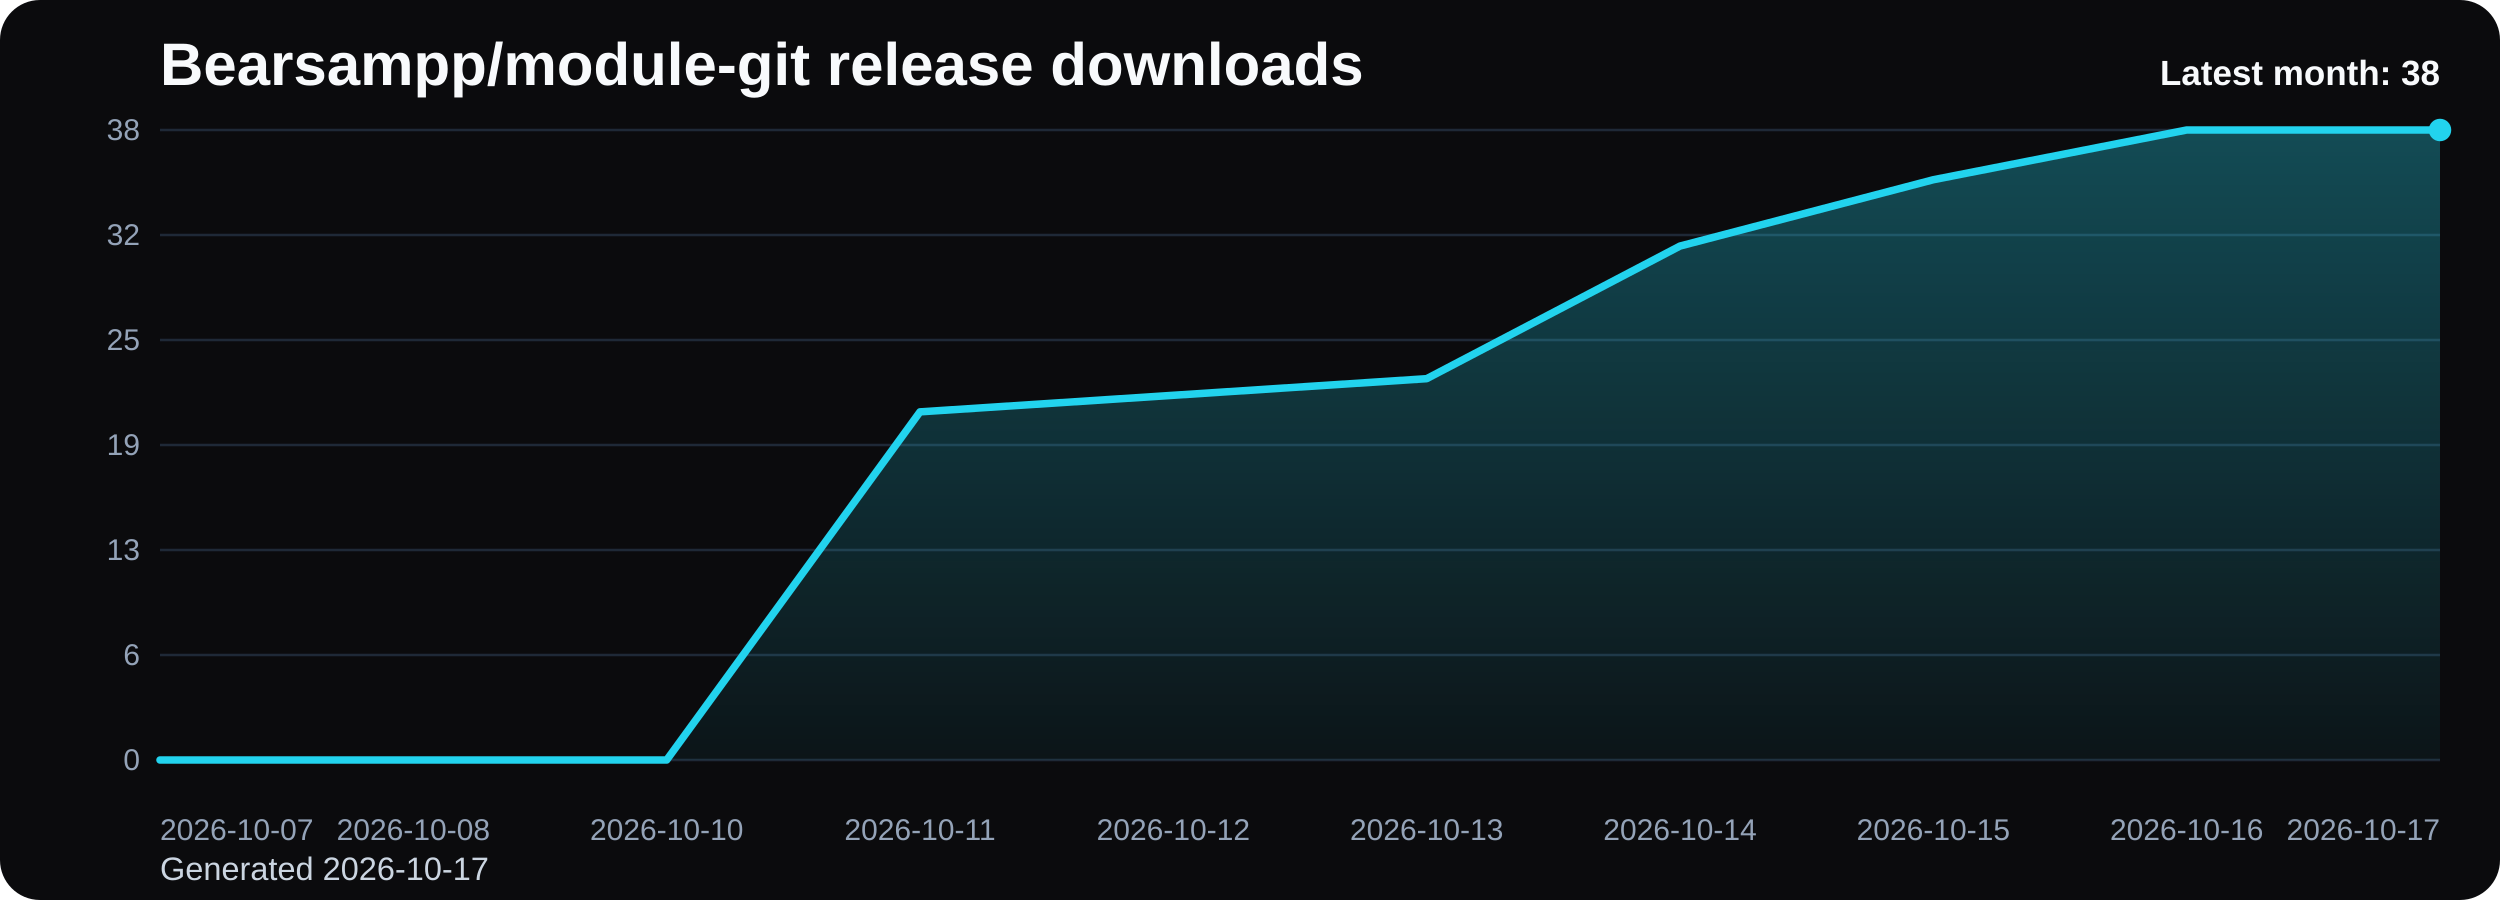
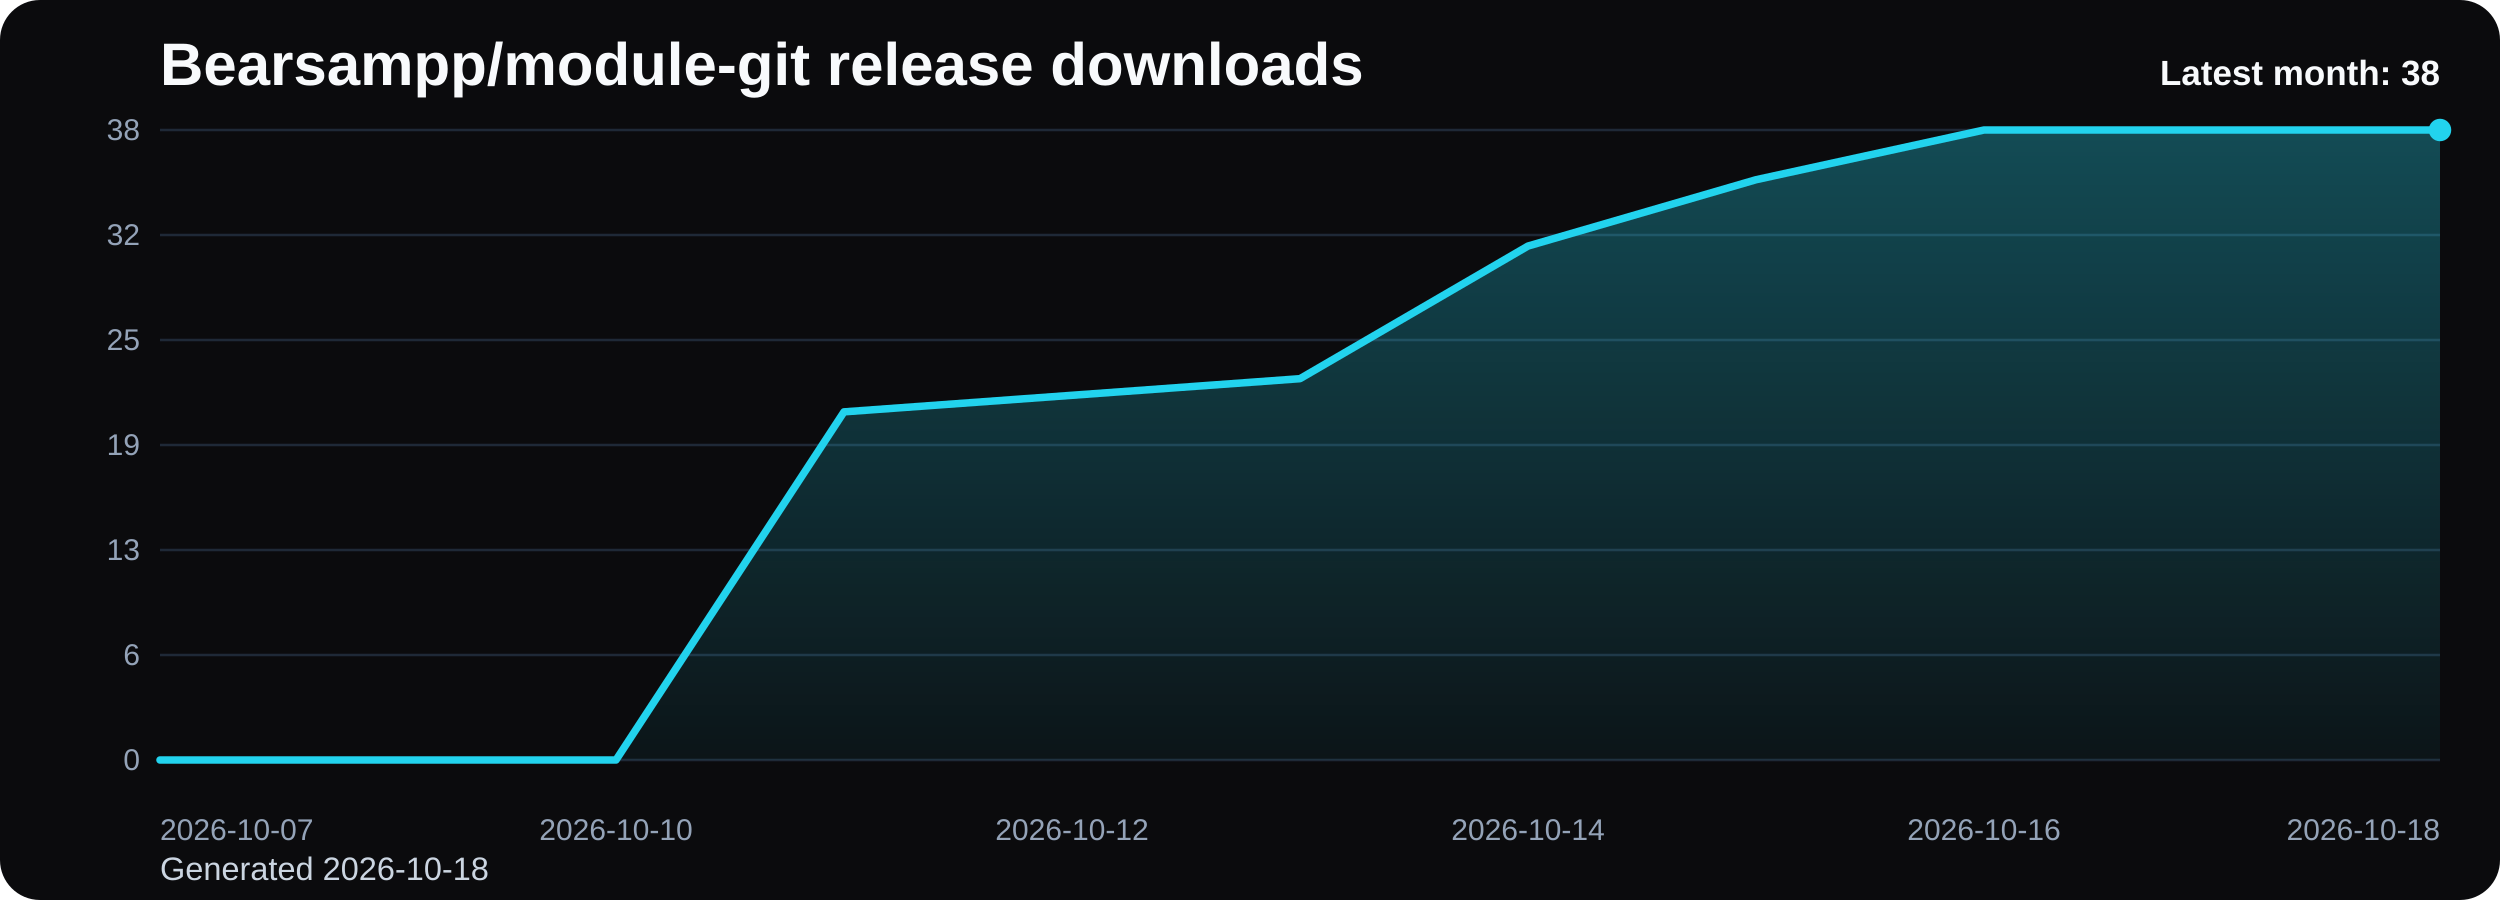
<svg xmlns="http://www.w3.org/2000/svg" viewBox="0 0 1000 360" role="img" aria-label="Bearsampp/module-git release downloads chart">
  <defs>
    <linearGradient id="fill-monthly-black" x1="0" y1="0" x2="0" y2="1">
      <stop offset="0%" stop-color="#22d3ee" stop-opacity="0.32" />
      <stop offset="100%" stop-color="#22d3ee" stop-opacity="0.05" />
    </linearGradient>
    <style>
      .bg { fill: #0b0b0d; }
      .title { font: 700 24px Arial, sans-serif; fill: #f8fafc; }
      .sub { font: 400 13px Arial, sans-serif; fill: #cbd5e1; }
      .grid { stroke: #1f2937; stroke-width: 1; }
      .axis { font: 400 12px Arial, sans-serif; fill: #94a3b8; }
      .line { fill: none; stroke: #22d3ee; stroke-width: 3; stroke-linecap: round; stroke-linejoin: round; }
      .dot { fill: #22d3ee; }
      .value { font: 600 11px Arial, sans-serif; fill: #cbd5e1; }
      .latest { font: 700 14px Arial, sans-serif; fill: #f8fafc; }
    </style>
  </defs>
  <rect class="bg" x="0" y="0" width="1000" height="360" rx="16" />
  <text class="title" x="64" y="34">Bearsampp/module-git release downloads</text>
-   <text class="sub" x="64" y="352">Generated 2026-10-17</text>
+   <text class="sub" x="64" y="352">Generated 2026-10-18</text>
  <line x1="64" y1="52.00" x2="976" y2="52.00" class="grid" />
  <text x="56" y="56.00" text-anchor="end" class="axis">38</text>
  <line x1="64" y1="94.00" x2="976" y2="94.00" class="grid" />
  <text x="56" y="98.00" text-anchor="end" class="axis">32</text>
  <line x1="64" y1="136.00" x2="976" y2="136.00" class="grid" />
  <text x="56" y="140.00" text-anchor="end" class="axis">25</text>
  <line x1="64" y1="178.00" x2="976" y2="178.00" class="grid" />
  <text x="56" y="182.00" text-anchor="end" class="axis">19</text>
  <line x1="64" y1="220.00" x2="976" y2="220.00" class="grid" />
  <text x="56" y="224.00" text-anchor="end" class="axis">13</text>
  <line x1="64" y1="262.00" x2="976" y2="262.00" class="grid" />
  <text x="56" y="266.00" text-anchor="end" class="axis">6</text>
  <line x1="64" y1="304.00" x2="976" y2="304.00" class="grid" />
  <text x="56" y="308.00" text-anchor="end" class="axis">0</text>
-   <path d="M 64.00 304 L 64.00 304.00 L 165.33 304.00 L 266.67 304.00 L 368.00 164.74 L 469.33 158.11 L 570.67 151.47 L 672.00 98.42 L 773.33 71.89 L 874.67 52.00 L 976.00 52.00 L 976.00 304 Z" fill="url(#fill-monthly-black)" />
-   <polyline class="line" points="64.00,304.00 165.33,304.00 266.67,304.00 368.00,164.74 469.33,158.11 570.67,151.47 672.00,98.42 773.33,71.89 874.67,52.00 976.00,52.00" />
+   <path d="M 64.00 304 L 64.00 304.00 L 155.20 304.00 L 246.40 304.00 L 337.60 164.74 L 428.80 158.11 L 520.00 151.47 L 611.20 98.42 L 702.40 71.89 L 793.60 52.00 L 884.80 52.00 L 976.00 52.00 L 976.00 304 Z" fill="url(#fill-monthly-black)" />
+   <polyline class="line" points="64.00,304.00 155.20,304.00 246.40,304.00 337.60,164.74 428.80,158.11 520.00,151.47 611.20,98.42 702.40,71.89 793.60,52.00 884.80,52.00 976.00,52.00" />
  <circle class="dot" cx="976.00" cy="52.00" r="4.5" />
  <text class="axis" x="64.00" y="336" text-anchor="start">2026-10-07</text>
-   <text class="axis" x="165.33" y="336" text-anchor="middle">2026-10-08</text>
-   <text class="axis" x="266.67" y="336" text-anchor="middle">2026-10-10</text>
-   <text class="axis" x="368.00" y="336" text-anchor="middle">2026-10-11</text>
-   <text class="axis" x="469.33" y="336" text-anchor="middle">2026-10-12</text>
-   <text class="axis" x="570.67" y="336" text-anchor="middle">2026-10-13</text>
-   <text class="axis" x="672.00" y="336" text-anchor="middle">2026-10-14</text>
-   <text class="axis" x="773.33" y="336" text-anchor="middle">2026-10-15</text>
-   <text class="axis" x="874.67" y="336" text-anchor="middle">2026-10-16</text>
-   <text class="axis" x="976.00" y="336" text-anchor="end">2026-10-17</text>
+   <text class="axis" x="246.40" y="336" text-anchor="middle">2026-10-10</text>
+   <text class="axis" x="428.80" y="336" text-anchor="middle">2026-10-12</text>
+   <text class="axis" x="611.20" y="336" text-anchor="middle">2026-10-14</text>
+   <text class="axis" x="793.60" y="336" text-anchor="middle">2026-10-16</text>
+   <text class="axis" x="976.00" y="336" text-anchor="end">2026-10-18</text>
  <text class="latest" x="976" y="34" text-anchor="end">Latest month: 38</text>
</svg>
